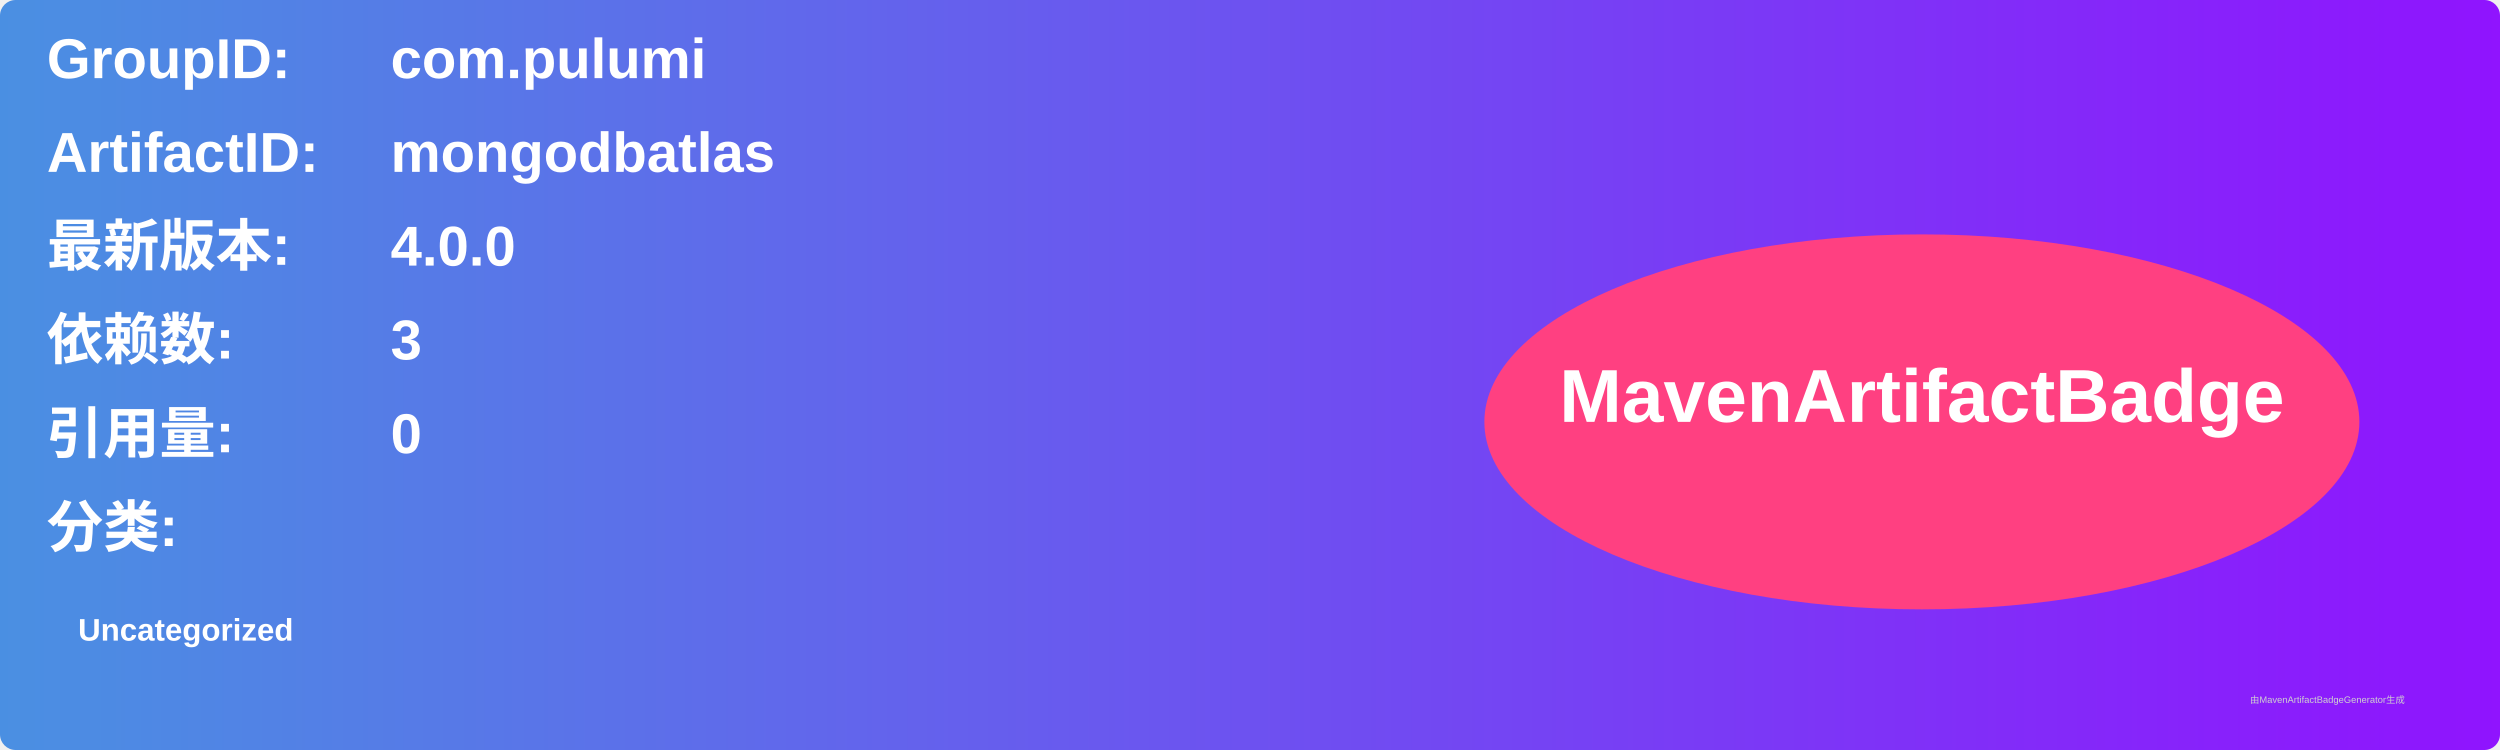
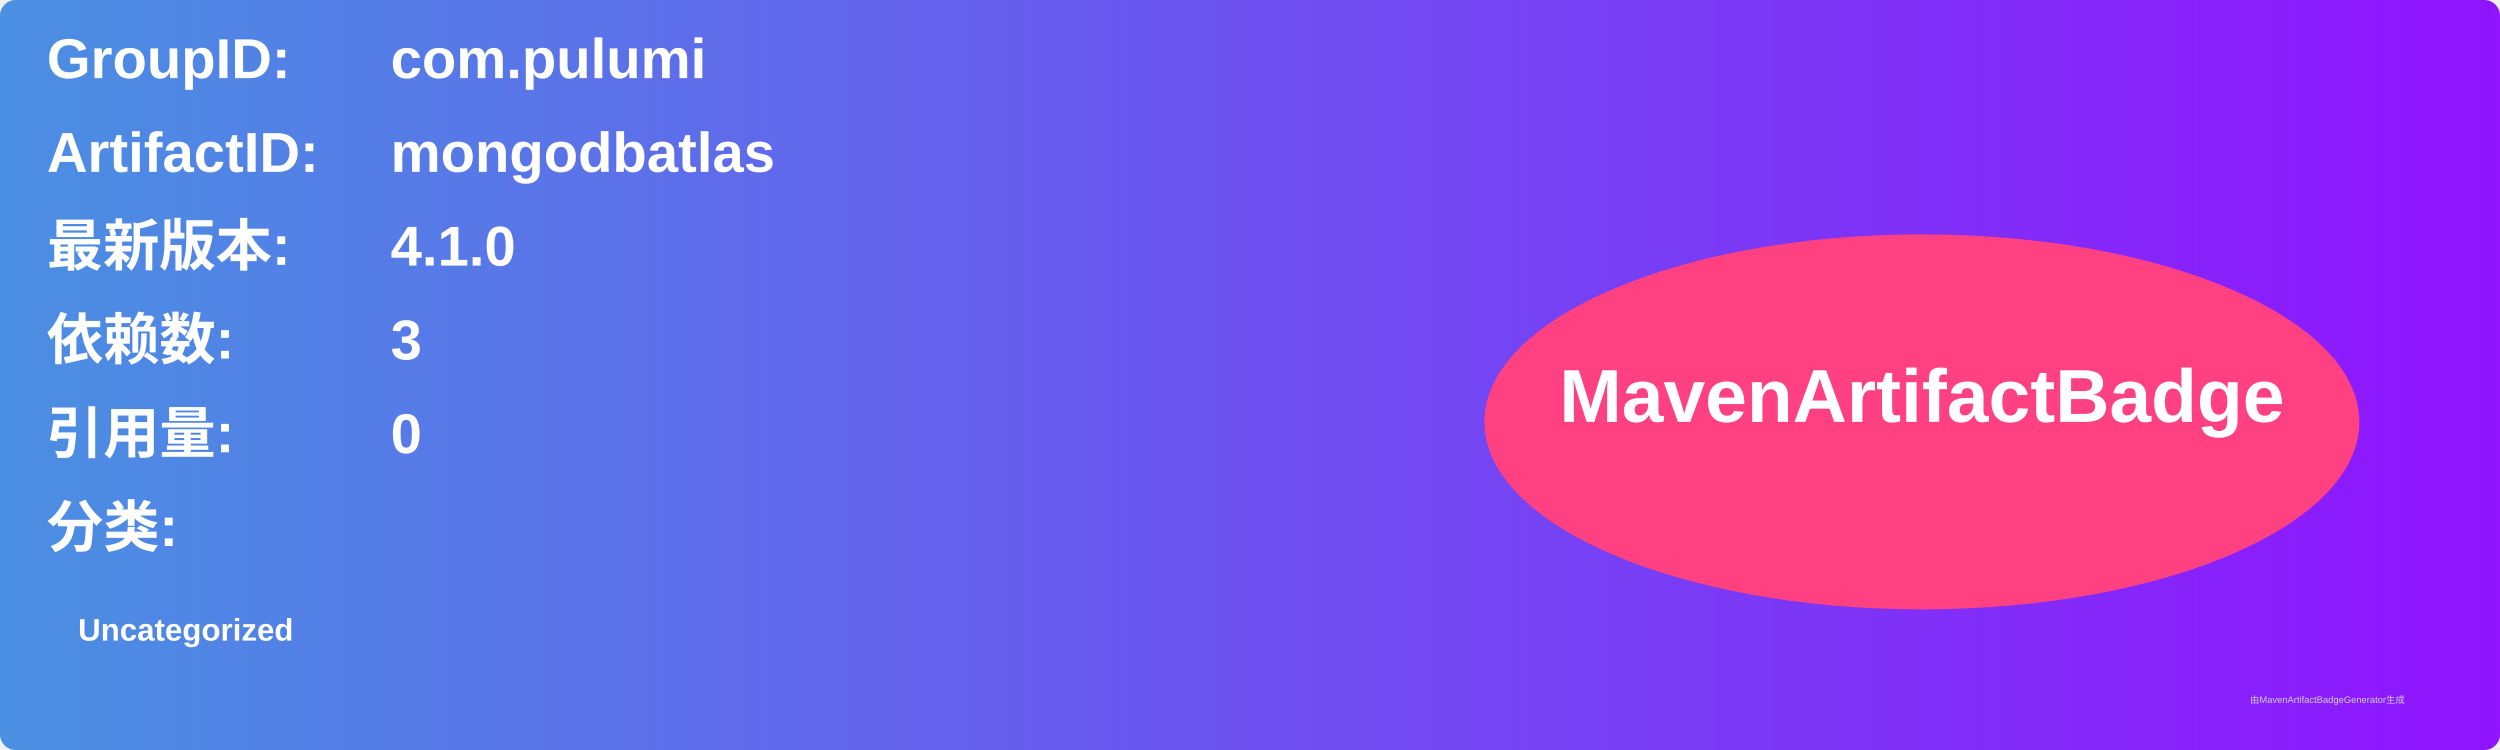
<svg xmlns="http://www.w3.org/2000/svg" width="800" height="240" viewBox="0 0 800 240">
  <linearGradient id="grad" x1="0%" y1="0%" x2="100%" y2="0%">
    <stop offset="0%" stop-color="#4a90e2" />
    <stop offset="100%" stop-color="#9013fe" />
  </linearGradient>
  <rect width="100%" height="100%" rx="5" ry="5" fill="url(#grad)" />
  <g transform="translate(15, 15)">
    <text x="0" y="10" font-family="Arial" font-size="18" fill="white" font-weight="bold" width="260">GroupID:</text>
    <text x="110" y="10" font-family="Arial" font-size="18" fill="white" font-weight="bold" width="460">com.pulumi</text>
    <text x="0" y="40" font-family="Arial" font-size="18" fill="white" font-weight="bold" width="260">ArtifactID:</text>
    <text x="110" y="40" font-family="Arial" font-size="18" fill="white" font-weight="bold" width="460">mongodbatlas</text>
    <text x="0" y="70" font-family="Arial" font-size="18" fill="white" font-weight="bold">最新版本:</text>
    <text x="110" y="70" font-family="Arial" font-size="18" fill="white" font-weight="bold">
-       <tspan font-weight="bold">4.0.0</tspan>
+       <tspan font-weight="bold">4.1.0</tspan>
    </text>
    <text x="0" y="100" font-family="Arial" font-size="18" fill="white" font-weight="bold">依赖数: </text>
    <text x="110" y="100" font-family="Arial" font-size="18" fill="white">
      <tspan font-weight="bold">3</tspan>
    </text>
    <text x="0" y="130" font-family="Arial" font-size="18" fill="white" font-weight="bold">引用量: </text>
    <text x="110" y="130" font-family="Arial" font-size="18" fill="white">
      <tspan font-weight="bold">0</tspan>
    </text>
    <text x="0" y="160" font-family="Arial" font-size="18" fill="white" font-weight="bold">分类:</text>
    <text x="10" y="190" font-family="Arial" font-size="10" fill="white">
      <tspan font-weight="bold">Uncategorized</tspan>
    </text>
    <ellipse cx="600" cy="120" rx="140" ry="60" fill="#ff4081" />
    <text x="600" y="120" text-anchor="middle" font-family="Arial" font-size="24" fill="white" font-weight="bold">MavenArtifactBadge</text>
  </g>
  <text x="720" y="225" font-family="Arial" font-size="3" fill="#d0d0d0">由MavenArtifactBadgeGenerator生成</text>
</svg>
